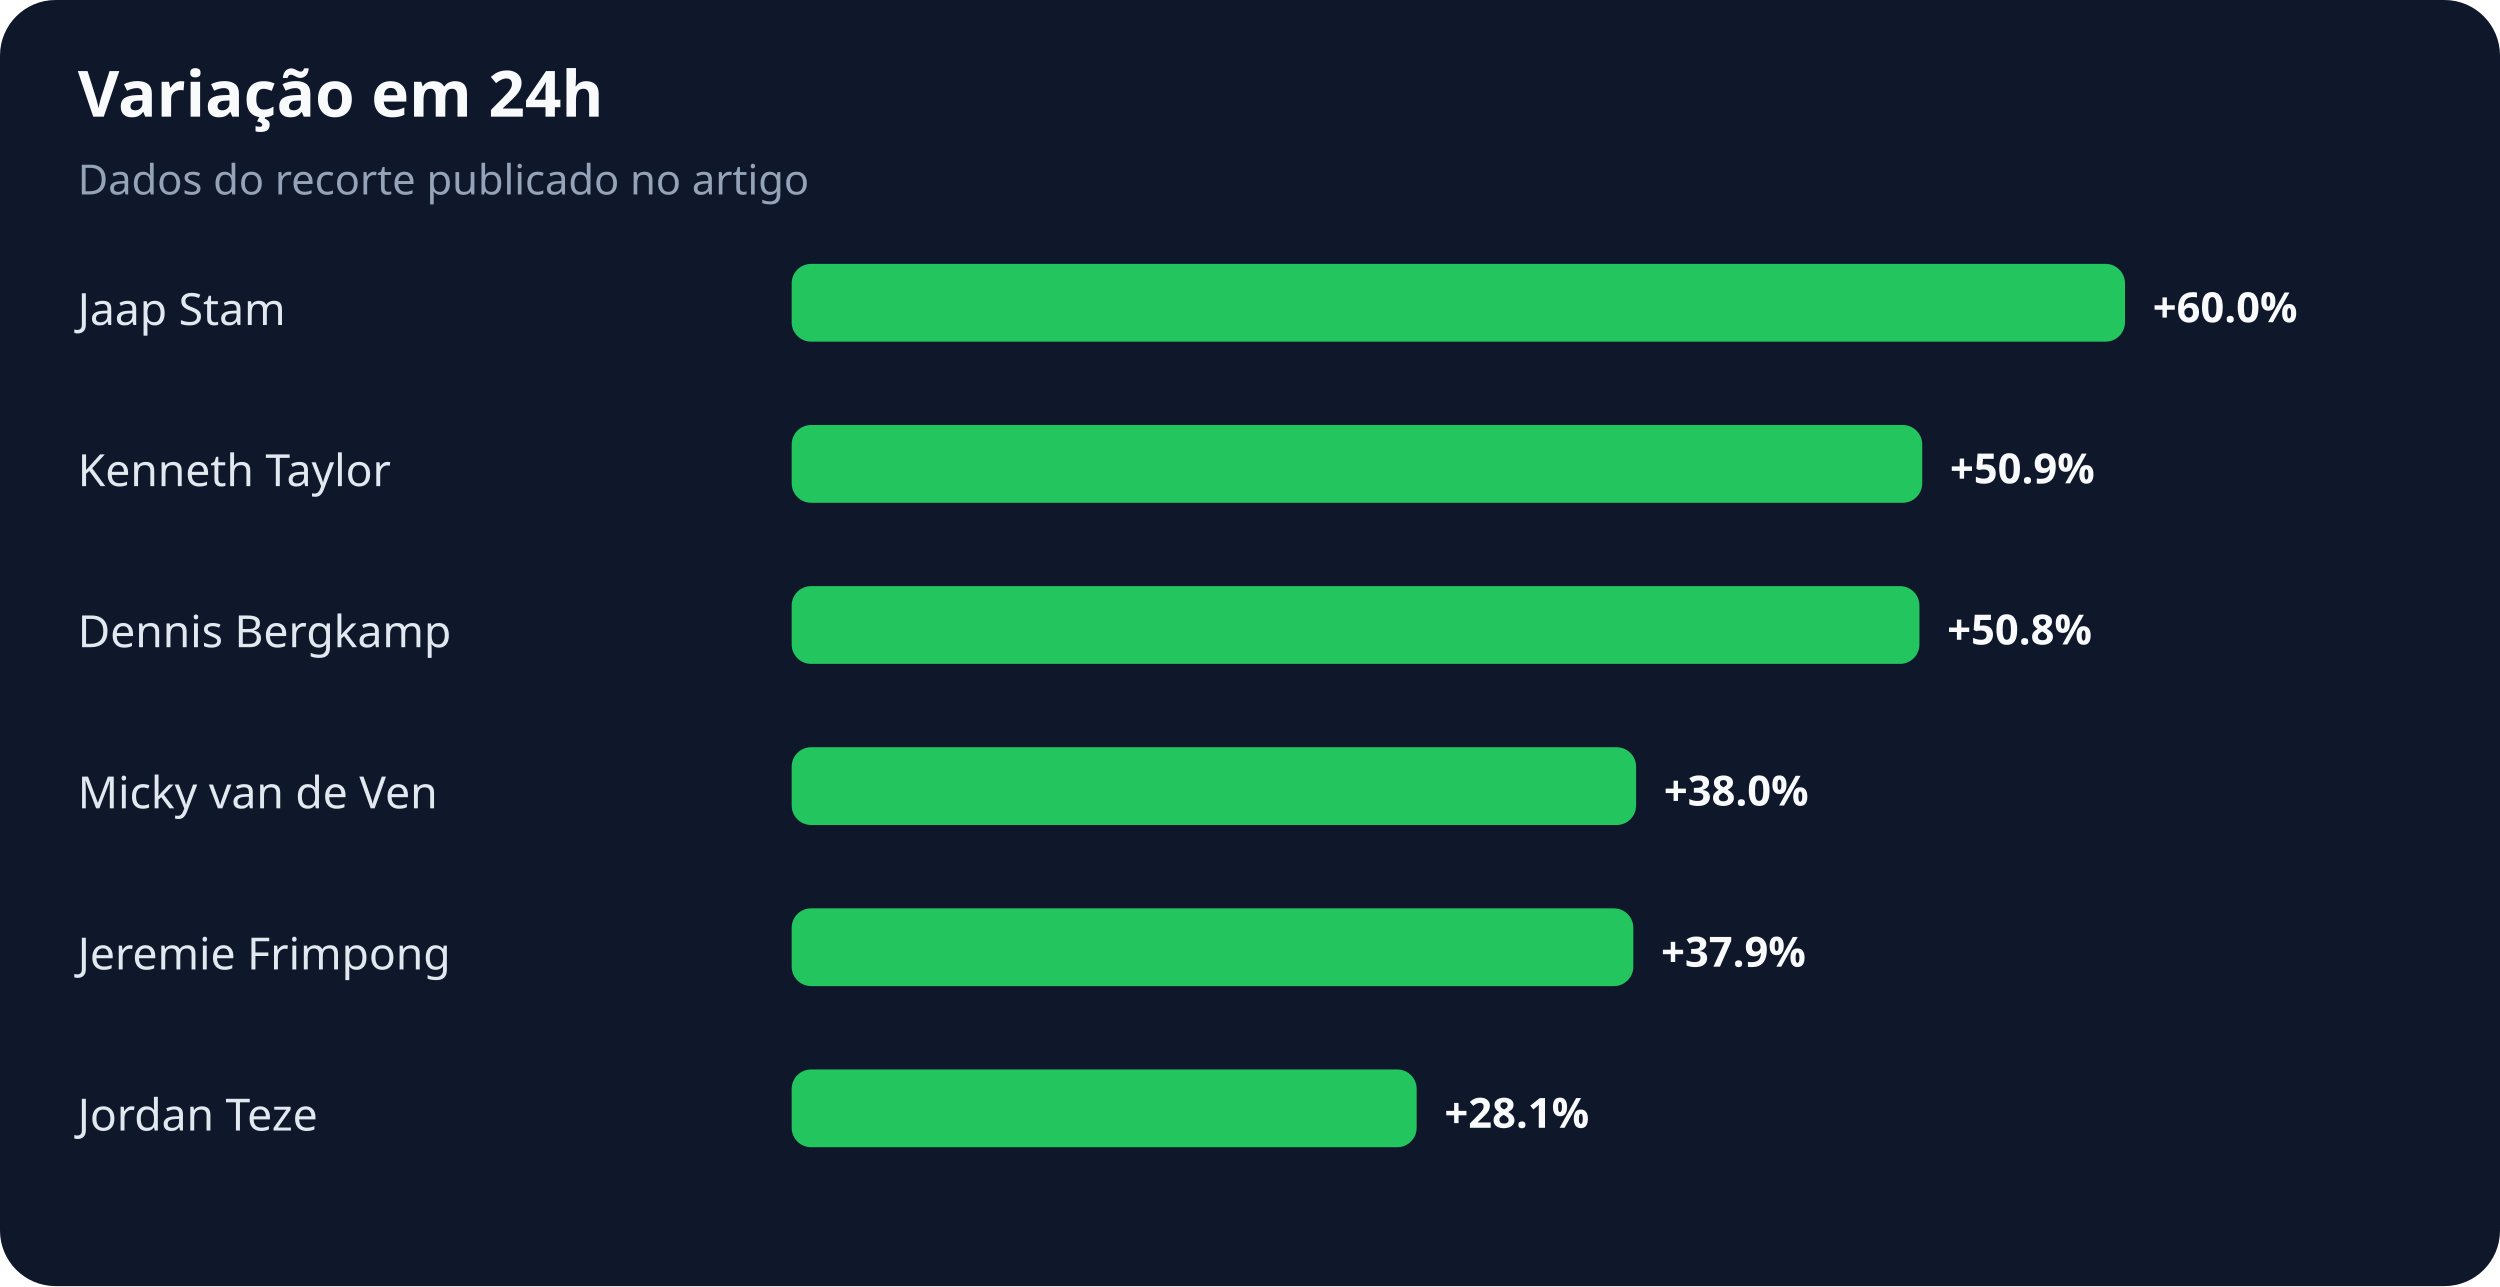
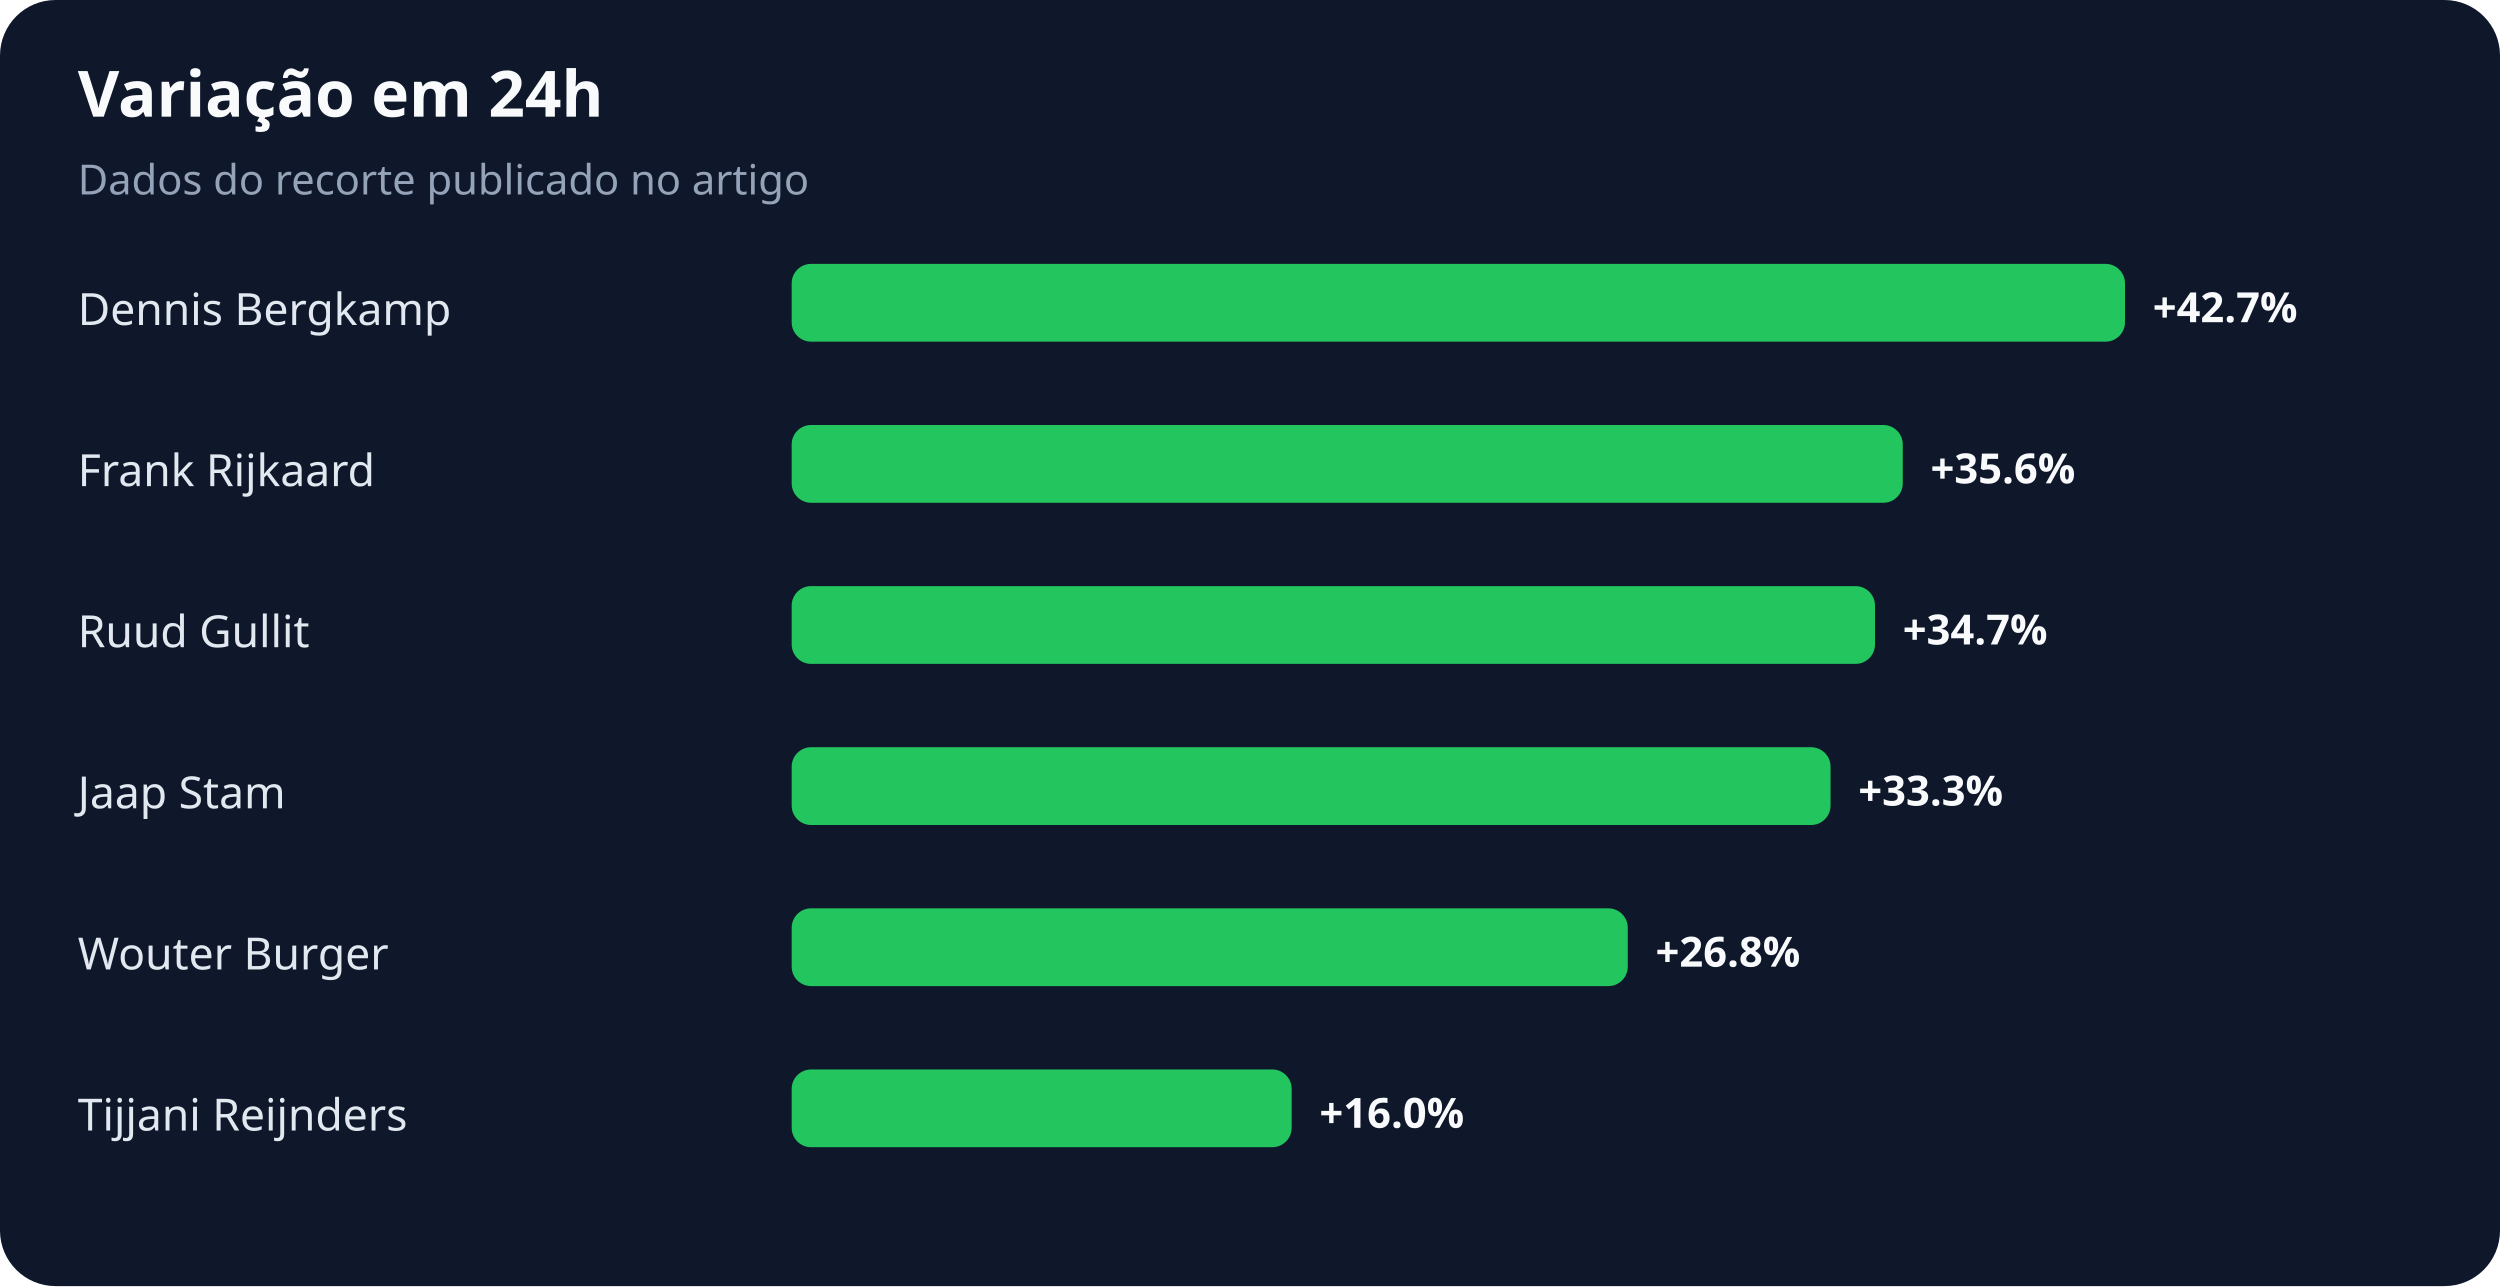
<svg xmlns="http://www.w3.org/2000/svg" width="900" height="463" viewBox="0 0 900 463" role="img" aria-labelledby="title desc">
  <rect width="100%" height="100%" rx="20" fill="#0f172a" />
  <text x="28" y="42" fill="#f8fafc" font-family="system-ui,sans-serif" font-size="23" font-weight="700">Variação em 24h</text>
  <text x="28" y="70" fill="#94a3b8" font-family="system-ui,sans-serif" font-size="15">Dados do recorte publicado no artigo</text>
-   <text x="28" y="117" fill="#e2e8f0" font-family="system-ui,sans-serif" font-size="16">Jaap Stam</text>
+   <text x="28" y="117" fill="#e2e8f0" font-family="system-ui,sans-serif" font-size="16">Dennis Bergkamp</text>
  <rect x="285" y="95" width="480" height="28" rx="7" fill="#22c55e" />
-   <text x="775" y="116" fill="#f8fafc" font-family="system-ui,sans-serif" font-size="15" font-weight="700">+60.0%</text>
-   <text x="28" y="175" fill="#e2e8f0" font-family="system-ui,sans-serif" font-size="16">Kenneth Taylor</text>
-   <rect x="285" y="153" width="407" height="28" rx="7" fill="#22c55e" />
-   <text x="702" y="174" fill="#f8fafc" font-family="system-ui,sans-serif" font-size="15" font-weight="700">+50.9%</text>
-   <text x="28" y="233" fill="#e2e8f0" font-family="system-ui,sans-serif" font-size="16">Dennis Bergkamp</text>
-   <rect x="285" y="211" width="406" height="28" rx="7" fill="#22c55e" />
-   <text x="701" y="232" fill="#f8fafc" font-family="system-ui,sans-serif" font-size="15" font-weight="700">+50.8%</text>
-   <text x="28" y="291" fill="#e2e8f0" font-family="system-ui,sans-serif" font-size="16">Micky van de Ven</text>
-   <rect x="285" y="269" width="304" height="28" rx="7" fill="#22c55e" />
-   <text x="599" y="290" fill="#f8fafc" font-family="system-ui,sans-serif" font-size="15" font-weight="700">+38.0%</text>
-   <text x="28" y="349" fill="#e2e8f0" font-family="system-ui,sans-serif" font-size="16">Jeremie Frimpong</text>
-   <rect x="285" y="327" width="303" height="28" rx="7" fill="#22c55e" />
-   <text x="598" y="348" fill="#f8fafc" font-family="system-ui,sans-serif" font-size="15" font-weight="700">+37.9%</text>
-   <text x="28" y="407" fill="#e2e8f0" font-family="system-ui,sans-serif" font-size="16">Jordan Teze</text>
-   <rect x="285" y="385" width="225" height="28" rx="7" fill="#22c55e" />
-   <text x="520" y="406" fill="#f8fafc" font-family="system-ui,sans-serif" font-size="15" font-weight="700">+28.1%</text>
+   <text x="775" y="116" fill="#f8fafc" font-family="system-ui,sans-serif" font-size="15" font-weight="700">+42.7%</text>
+   <text x="28" y="175" fill="#e2e8f0" font-family="system-ui,sans-serif" font-size="16">Frank Rijkaard</text>
+   <rect x="285" y="153" width="400" height="28" rx="7" fill="#22c55e" />
+   <text x="695" y="174" fill="#f8fafc" font-family="system-ui,sans-serif" font-size="15" font-weight="700">+35.6%</text>
+   <text x="28" y="233" fill="#e2e8f0" font-family="system-ui,sans-serif" font-size="16">Ruud Gullit</text>
+   <rect x="285" y="211" width="390" height="28" rx="7" fill="#22c55e" />
+   <text x="685" y="232" fill="#f8fafc" font-family="system-ui,sans-serif" font-size="15" font-weight="700">+34.7%</text>
+   <text x="28" y="291" fill="#e2e8f0" font-family="system-ui,sans-serif" font-size="16">Jaap Stam</text>
+   <rect x="285" y="269" width="374" height="28" rx="7" fill="#22c55e" />
+   <text x="669" y="290" fill="#f8fafc" font-family="system-ui,sans-serif" font-size="15" font-weight="700">+33.3%</text>
+   <text x="28" y="349" fill="#e2e8f0" font-family="system-ui,sans-serif" font-size="16">Wouter Burger</text>
+   <rect x="285" y="327" width="301" height="28" rx="7" fill="#22c55e" />
+   <text x="596" y="348" fill="#f8fafc" font-family="system-ui,sans-serif" font-size="15" font-weight="700">+26.8%</text>
+   <text x="28" y="407" fill="#e2e8f0" font-family="system-ui,sans-serif" font-size="16">Tijjani Reijnders</text>
+   <rect x="285" y="385" width="180" height="28" rx="7" fill="#22c55e" />
+   <text x="475" y="406" fill="#f8fafc" font-family="system-ui,sans-serif" font-size="15" font-weight="700">+16.0%</text>
</svg>
